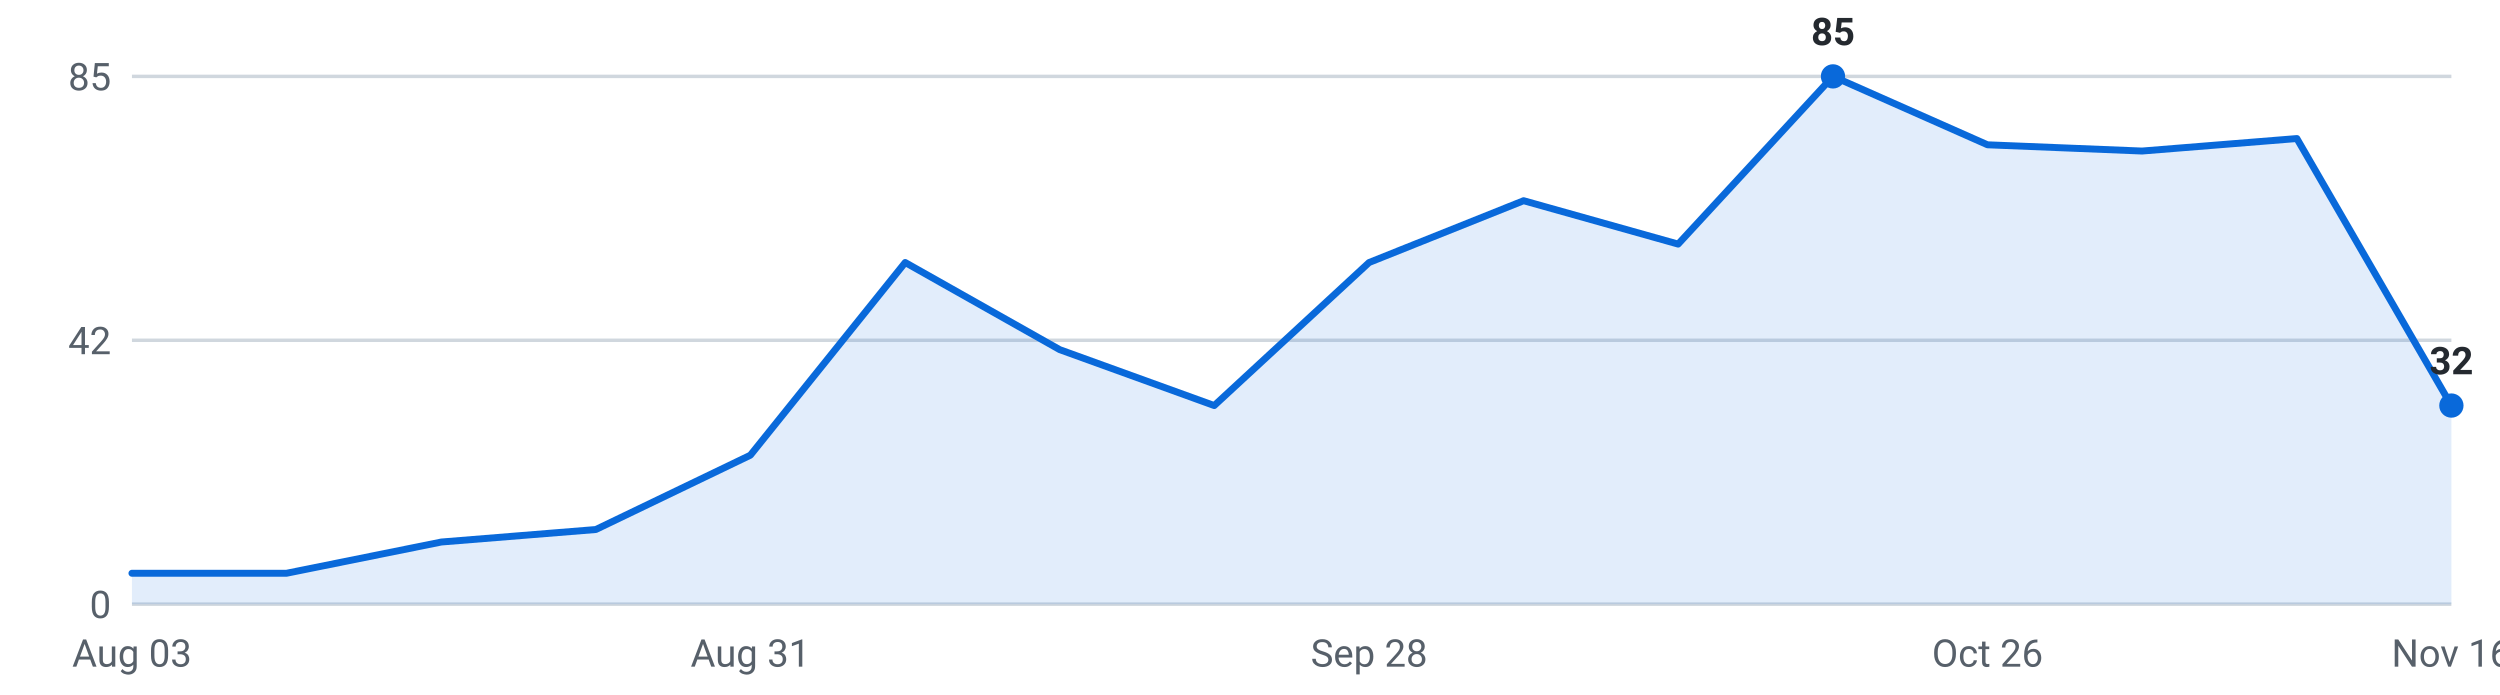
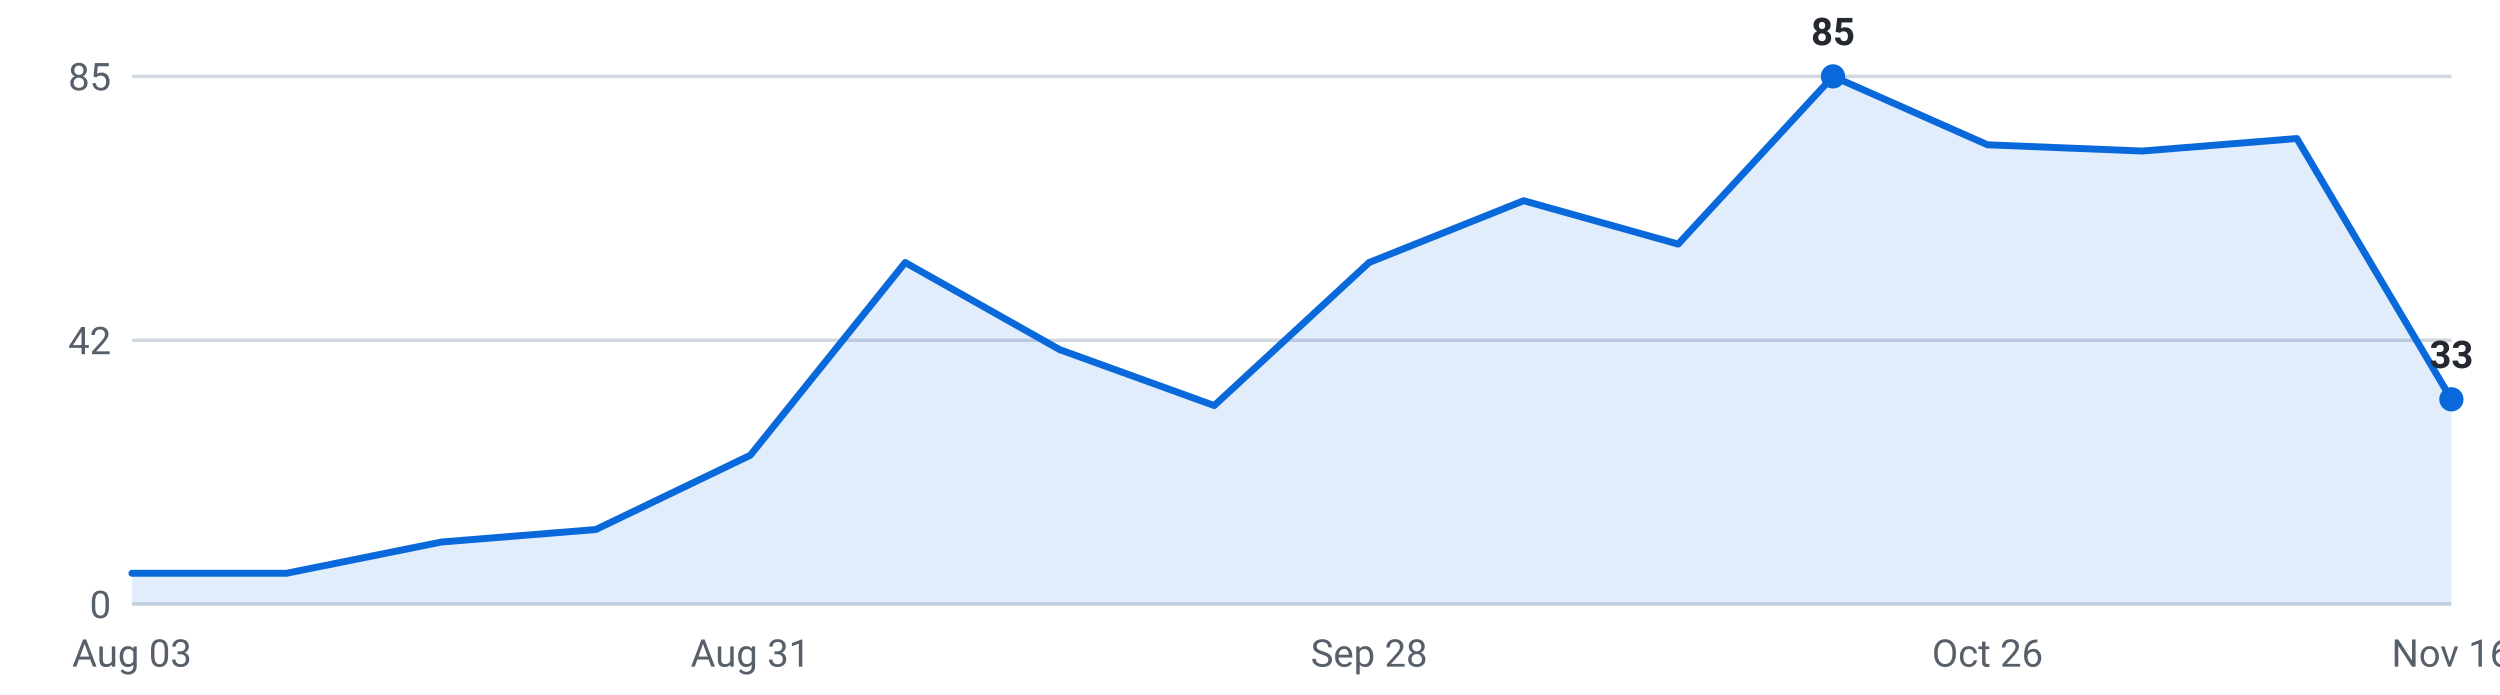
<svg xmlns="http://www.w3.org/2000/svg" viewBox="0 0 720 200" width="720" height="200" role="img" aria-label="Internships posted per week, last 16 weeks">
  <g font-family="-apple-system,Segoe UI,Roboto,sans-serif" font-size="11">
    <line x1="38" y1="174.0" x2="706" y2="174.0" stroke="#d0d7de" stroke-width="1" />
    <text x="32" y="178.0" text-anchor="end" fill="#57606a">0</text>
    <line x1="38" y1="98.0" x2="706" y2="98.0" stroke="#d0d7de" stroke-width="1" />
    <text x="32" y="102.0" text-anchor="end" fill="#57606a">42</text>
    <line x1="38" y1="22.0" x2="706" y2="22.0" stroke="#d0d7de" stroke-width="1" />
    <text x="32" y="26.0" text-anchor="end" fill="#57606a">85</text>
-     <path d="M38.0,174 L38.0,165.1 L82.5,165.1 L127.1,156.1 L171.6,152.5 L216.1,131.1 L260.7,75.6 L305.2,100.7 L349.7,116.8 L394.3,75.6 L438.8,57.8 L483.3,70.3 L527.9,22.0 L572.4,41.7 L616.9,43.5 L661.5,39.9 L706.0,116.8 L706.0,174 Z" fill="#0969da" fill-opacity="0.12" />
-     <polyline points="38.0,165.1 82.5,165.1 127.1,156.1 171.6,152.5 216.1,131.1 260.7,75.6 305.2,100.7 349.7,116.8 394.3,75.6 438.8,57.8 483.3,70.3 527.9,22.0 572.4,41.7 616.9,43.5 661.5,39.9 706.0,116.8" fill="none" stroke="#0969da" stroke-width="2" stroke-linejoin="round" stroke-linecap="round" />
+     <path d="M38.0,174 L38.0,165.1 L82.5,165.1 L127.1,156.1 L171.6,152.5 L216.1,131.1 L260.7,75.6 L305.2,100.7 L349.7,116.8 L394.3,75.6 L438.8,57.8 L483.3,70.3 L527.9,22.0 L572.4,41.7 L616.9,43.5 L661.5,39.9 L706.0,115.0 L706.0,174 Z" fill="#0969da" fill-opacity="0.12" />
+     <polyline points="38.0,165.1 82.5,165.1 127.1,156.1 171.6,152.5 216.1,131.1 260.7,75.6 305.2,100.7 349.7,116.8 394.3,75.6 438.8,57.8 483.3,70.3 527.9,22.0 572.4,41.7 616.9,43.5 661.5,39.9 706.0,115.0" fill="none" stroke="#0969da" stroke-width="2" stroke-linejoin="round" stroke-linecap="round" />
    <circle cx="527.9" cy="22.0" r="3.5" fill="#0969da" />
    <text x="527.9" y="13.0" text-anchor="middle" fill="#24292f" font-weight="600">85</text>
-     <circle cx="706.0" cy="116.8" r="3.5" fill="#0969da" />
-     <text x="706.0" y="107.8" text-anchor="middle" fill="#24292f" font-weight="600">32</text>
+     <circle cx="706.0" cy="115.0" r="3.5" fill="#0969da" />
+     <text x="706.0" y="106.0" text-anchor="middle" fill="#24292f" font-weight="600">33</text>
    <text x="38.0" y="192" text-anchor="middle" fill="#57606a">Aug 03</text>
    <text x="216.1" y="192" text-anchor="middle" fill="#57606a">Aug 31</text>
    <text x="394.3" y="192" text-anchor="middle" fill="#57606a">Sep 28</text>
    <text x="572.4" y="192" text-anchor="middle" fill="#57606a">Oct 26</text>
    <text x="706.0" y="192" text-anchor="middle" fill="#57606a">Nov 16</text>
  </g>
</svg>
